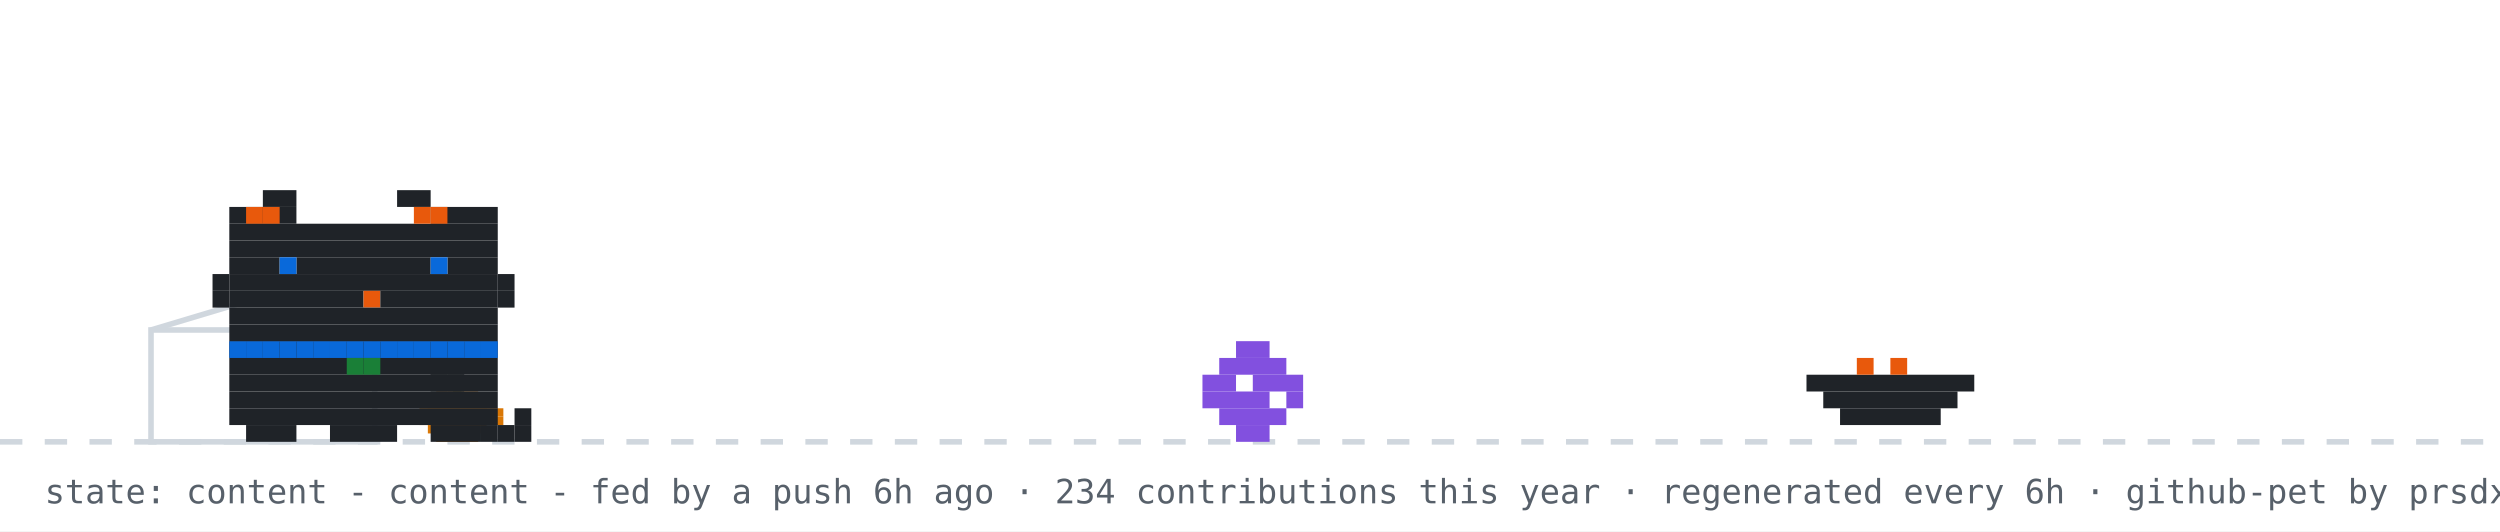
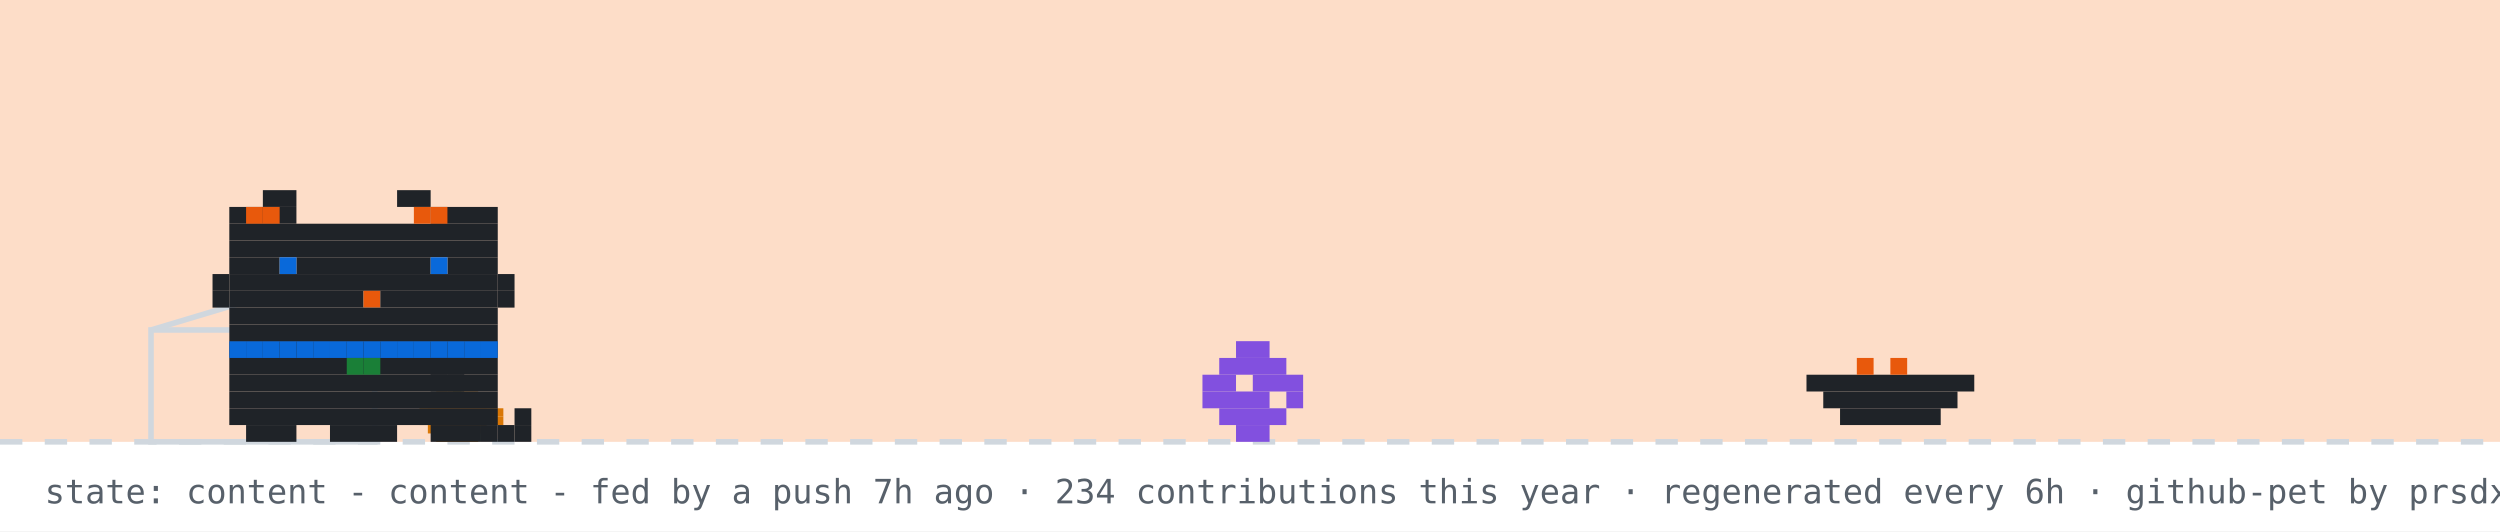
<svg xmlns="http://www.w3.org/2000/svg" width="894" height="190" viewBox="0 0 894 190" role="img" aria-label="github pet: content">
  <rect width="894" height="190" fill="#ffffff" />
+   <rect width="894" height="158" fill="#f77825" opacity="0.25" />
  <line x1="0" y1="158" x2="894" y2="158" stroke="#d0d7de" stroke-width="2" stroke-dasharray="8 8" />
  <rect x="162" y="137" width="3" height="3" fill="#1a7f37" />
  <rect x="156" y="140" width="15" height="3" fill="#d97706" />
  <rect x="153" y="143" width="21" height="3" fill="#d97706" />
  <rect x="150" y="146" width="30" height="3" fill="#d97706" />
  <rect x="150" y="149" width="30" height="3" fill="#d97706" />
  <rect x="153" y="152" width="21" height="3" fill="#d97706" />
  <rect x="156" y="155" width="15" height="3" fill="#d97706" />
  <rect x="54" y="118" width="80" height="40" fill="none" stroke="#d0d7de" stroke-width="2" />
  <line x1="54" y1="118" x2="94" y2="106" stroke="#d0d7de" stroke-width="2" />
  <g transform="translate(430,0)">
    <g>
      <animateTransform attributeName="transform" type="translate" values="0 0;0 0;52 -10;52 0;52 0;0 0" keyTimes="0;0.660;0.690;0.780;0.860;1" dur="32s" begin="7s" repeatCount="indefinite" />
      <rect x="12" y="122" width="12" height="6" fill="#8250df" />
      <rect x="6" y="128" width="24" height="6" fill="#8250df" />
      <rect x="0" y="134" width="12" height="6" fill="#8250df" />
      <rect x="18" y="134" width="18" height="6" fill="#8250df" />
      <rect x="0" y="140" width="24" height="6" fill="#8250df" />
      <rect x="30" y="140" width="6" height="6" fill="#8250df" />
      <rect x="6" y="146" width="24" height="6" fill="#8250df" />
      <rect x="12" y="152" width="12" height="6" fill="#8250df" />
    </g>
  </g>
  <rect x="646" y="134" width="60" height="6" fill="#1f2328" />
  <rect x="652" y="140" width="48" height="6" fill="#1f2328" />
  <rect x="658" y="146" width="36" height="6" fill="#1f2328" />
  <rect x="664" y="128" width="6" height="6" fill="#e8590c" />
  <rect x="676" y="128" width="6" height="6" fill="#e8590c" />
  <g transform="translate(70,0)">
    <animateTransform attributeName="transform" type="translate" values="70 0;500 0;500 0;320 0;320 0;70 0;70 0" keyTimes="0;0.12;0.35;0.45;0.62;0.82;1" dur="32s" begin="7s" repeatCount="indefinite" />
    <g>
      <animateTransform attributeName="transform" type="translate" values="0 0;0 -3;0 0" dur="0.7s" repeatCount="indefinite" />
      <rect x="12" y="122" width="96" height="6" fill="#1f2328" />
      <rect x="12" y="128" width="96" height="6" fill="#1f2328" />
      <rect x="12" y="134" width="96" height="6" fill="#1f2328" />
      <rect x="12" y="140" width="96" height="6" fill="#1f2328" />
      <rect x="12" y="146" width="96" height="6" fill="#1f2328" />
      <rect x="18" y="152" width="18" height="6" fill="#1f2328" />
      <rect x="48" y="152" width="24" height="6" fill="#1f2328" />
      <rect x="84" y="152" width="18" height="6" fill="#1f2328" />
      <rect x="12" y="122" width="6" height="6" fill="#0969da" />
      <rect x="18" y="122" width="6" height="6" fill="#0969da" />
      <rect x="24" y="122" width="6" height="6" fill="#0969da" />
      <rect x="30" y="122" width="6" height="6" fill="#0969da" />
      <rect x="36" y="122" width="6" height="6" fill="#0969da" />
      <rect x="42" y="122" width="6" height="6" fill="#0969da" />
      <rect x="48" y="122" width="6" height="6" fill="#0969da" />
      <rect x="54" y="122" width="6" height="6" fill="#0969da" />
      <rect x="60" y="122" width="6" height="6" fill="#0969da" />
      <rect x="66" y="122" width="6" height="6" fill="#0969da" />
      <rect x="72" y="122" width="6" height="6" fill="#0969da" />
      <rect x="78" y="122" width="6" height="6" fill="#0969da" />
      <rect x="84" y="122" width="6" height="6" fill="#0969da" />
      <rect x="90" y="122" width="6" height="6" fill="#0969da" />
      <rect x="96" y="122" width="6" height="6" fill="#0969da" />
      <rect x="102" y="122" width="6" height="6" fill="#0969da" />
      <rect x="54" y="128" width="6" height="6" fill="#1a7f37" />
      <rect x="60" y="128" width="6" height="6" fill="#1a7f37" />
      <g>
        <animate attributeName="opacity" values="1;0;1" keyTimes="0;0.5;1" calcMode="discrete" dur="1.4s" repeatCount="indefinite" />
        <rect x="102" y="152" width="6" height="6" fill="#1f2328" />
        <rect x="108" y="152" width="6" height="6" fill="#1f2328" />
        <rect x="114" y="152" width="6" height="6" fill="#1f2328" />
        <rect x="114" y="146" width="6" height="6" fill="#1f2328" />
      </g>
      <g opacity="0">
        <animate attributeName="opacity" values="0;1;0" keyTimes="0;0.5;1" calcMode="discrete" dur="1.4s" repeatCount="indefinite" />
        <rect x="114" y="152" width="6" height="6" fill="#1f2328" />
        <rect x="114" y="146" width="6" height="6" fill="#1f2328" />
        <rect x="114" y="140" width="6" height="6" fill="#1f2328" />
        <rect x="108" y="140" width="6" height="6" fill="#1f2328" />
      </g>
      <g>
        <animate attributeName="opacity" values="1;1;0;0;1" keyTimes="0;0.660;0.720;0.780;1" calcMode="discrete" dur="32s" begin="7s" repeatCount="indefinite" />
        <rect x="84" y="128" width="6" height="6" fill="#1f2328" />
        <rect x="90" y="128" width="6" height="6" fill="#1f2328" />
        <rect x="84" y="134" width="6" height="6" fill="#1f2328" />
        <rect x="90" y="134" width="6" height="6" fill="#1f2328" />
      </g>
      <g opacity="0">
        <animate attributeName="opacity" values="0;0;1;1;0" keyTimes="0;0.660;0.720;0.780;1" calcMode="discrete" dur="32s" begin="7s" repeatCount="indefinite" />
        <rect x="96" y="134" width="6" height="6" fill="#1f2328" />
        <rect x="102" y="134" width="6" height="6" fill="#1f2328" />
        <rect x="108" y="134" width="6" height="6" fill="#1f2328" />
        <rect x="114" y="134" width="6" height="6" fill="#1f2328" />
        <rect x="114" y="128" width="6" height="6" fill="#1f2328" />
      </g>
      <g>
        <animateTransform attributeName="transform" type="translate" values="0 0;0 0;0 8;0 0;0 8;0 0;0 8;0 0;0 0" keyTimes="0.000;0.150;0.180;0.210;0.240;0.270;0.300;0.330;1.000" dur="32s" begin="7s" repeatCount="indefinite" />
        <rect x="24" y="68" width="12" height="6" fill="#1f2328" />
        <rect x="72" y="68" width="12" height="6" fill="#1f2328" />
        <rect x="12" y="74" width="24" height="6" fill="#1f2328" />
        <rect x="84" y="74" width="24" height="6" fill="#1f2328" />
        <rect x="12" y="80" width="96" height="6" fill="#1f2328" />
        <rect x="12" y="86" width="96" height="6" fill="#1f2328" />
        <rect x="12" y="92" width="18" height="6" fill="#1f2328" />
        <rect x="36" y="92" width="48" height="6" fill="#1f2328" />
        <rect x="90" y="92" width="18" height="6" fill="#1f2328" />
        <rect x="12" y="98" width="96" height="6" fill="#1f2328" />
        <rect x="12" y="104" width="48" height="6" fill="#1f2328" />
        <rect x="60" y="104" width="6" height="6" fill="#e8590c" />
        <rect x="66" y="104" width="42" height="6" fill="#1f2328" />
        <rect x="12" y="110" width="96" height="6" fill="#1f2328" />
        <rect x="12" y="116" width="96" height="6" fill="#1f2328" />
        <rect x="18" y="74" width="6" height="6" fill="#e8590c" />
        <rect x="24" y="74" width="6" height="6" fill="#e8590c" />
        <rect x="78" y="74" width="6" height="6" fill="#e8590c" />
        <rect x="84" y="74" width="6" height="6" fill="#e8590c" />
        <rect x="6" y="98" width="6" height="6" fill="#1f2328" />
        <rect x="6" y="104" width="6" height="6" fill="#1f2328" />
        <rect x="108" y="98" width="6" height="6" fill="#1f2328" />
        <rect x="108" y="104" width="6" height="6" fill="#1f2328" />
        <g>
          <animate attributeName="opacity" values="1;0;1" keyTimes="0;0.96;1" calcMode="discrete" dur="4.2s" repeatCount="indefinite" />
          <rect x="30" y="92" width="6" height="6" fill="#0969da" />
          <rect x="84" y="92" width="6" height="6" fill="#0969da" />
        </g>
        <g opacity="0">
          <animate attributeName="opacity" values="0;1;0" keyTimes="0;0.96;1" calcMode="discrete" dur="4.2s" repeatCount="indefinite" />
          <rect x="30" y="92" width="6" height="6" fill="#ffffff" />
          <rect x="84" y="92" width="6" height="6" fill="#ffffff" />
        </g>
      </g>
      <g opacity="0">
        <animate attributeName="opacity" values="1;1;0;0;1;1" keyTimes="0;0.12;0.13;0.82;0.83;1" calcMode="discrete" dur="32s" begin="7s" repeatCount="indefinite" />
        <g>
          <animate attributeName="opacity" values="1;0;1" calcMode="discrete" dur="0.5s" repeatCount="indefinite" />
          <rect x="108" y="86" width="6" height="6" fill="#1f2328" />
          <rect x="114" y="80" width="6" height="6" fill="#1f2328" />
          <rect x="114" y="86" width="6" height="6" fill="#1f2328" />
        </g>
      </g>
      <g opacity="0">
        <animateTransform attributeName="transform" type="translate" values="0 0;6 -22" dur="2.6s" begin="0.4s" repeatCount="indefinite" />
        <animate attributeName="opacity" values="0;1;1;0" keyTimes="0;0.2;0.7;1" dur="2.6s" begin="0.4s" repeatCount="indefinite" />
        <rect x="87" y="-12" width="3" height="3" fill="#cf222e" />
        <rect x="93" y="-12" width="3" height="3" fill="#cf222e" />
        <rect x="84" y="-9" width="15" height="3" fill="#cf222e" />
        <rect x="84" y="-6" width="15" height="3" fill="#cf222e" />
        <rect x="87" y="-3" width="9" height="3" fill="#cf222e" />
        <rect x="90" y="0" width="3" height="3" fill="#cf222e" />
      </g>
      <g opacity="0">
        <animateTransform attributeName="transform" type="translate" values="0 0;6 -22" dur="2.6s" begin="1.9s" repeatCount="indefinite" />
        <animate attributeName="opacity" values="0;1;1;0" keyTimes="0;0.2;0.7;1" dur="2.6s" begin="1.9s" repeatCount="indefinite" />
        <rect x="105" y="-24" width="3" height="3" fill="#cf222e" />
        <rect x="111" y="-24" width="3" height="3" fill="#cf222e" />
        <rect x="102" y="-21" width="15" height="3" fill="#cf222e" />
        <rect x="102" y="-18" width="15" height="3" fill="#cf222e" />
        <rect x="105" y="-15" width="9" height="3" fill="#cf222e" />
        <rect x="108" y="-12" width="3" height="3" fill="#cf222e" />
      </g>
    </g>
  </g>
  <g opacity="0">
    <animate attributeName="opacity" values="0;0;1;1;0;0" keyTimes="0;0.07;0.14;0.85;0.96;1" dur="7s" repeatCount="1" fill="freeze" />
    <rect x="60" y="12" width="380" height="46" rx="10" fill="#d0d7de" />
    <polygon points="110,58 130,58 118,74" fill="#d0d7de" />
-     <text x="76" y="31" font-family="monospace" font-size="13" fill="#1f2328">good morning! welcome to shubham's corner</text>
+     <text x="76" y="31" font-family="monospace" font-size="13" fill="#1f2328">good evening! welcome to shubham's corner</text>
    <text x="76" y="48" font-family="monospace" font-size="12" fill="#57606a">scroll down for projects + contact</text>
    <polygon points="230,66 246,66 238,78" fill="#0969da">
      <animateTransform attributeName="transform" type="translate" values="0 0;0 6;0 0" dur="0.8s" repeatCount="indefinite" />
    </polygon>
  </g>
  <g opacity="0">
    <animate attributeName="opacity" values="0;0;1;1;0;0" keyTimes="0;0.000;0.040;0.267;0.307;1" dur="18s" begin="5s" repeatCount="indefinite" />
    <rect x="711.6" y="14" width="166.4" height="30" rx="9" fill="#d0d7de" />
    <polygon points="737.6,44 755.6,44 744.6,54" fill="#d0d7de" />
    <text x="722.6" y="33" font-family="monospace" font-size="12" fill="#1f2328">featured projects ↓</text>
  </g>
  <g opacity="0">
    <animate attributeName="opacity" values="0;0;1;1;0;0" keyTimes="0;0.333;0.373;0.600;0.640;1" dur="18s" begin="5s" repeatCount="indefinite" />
    <rect x="696.4" y="14" width="181.6" height="30" rx="9" fill="#d0d7de" />
    <polygon points="722.4,44 740.4,44 729.4,54" fill="#d0d7de" />
    <text x="707.4" y="33" font-family="monospace" font-size="12" fill="#1f2328">live stats + graphs ↓</text>
  </g>
  <g opacity="0">
    <animate attributeName="opacity" values="0;0;1;1;0;0" keyTimes="0;0.667;0.707;0.933;0.973;1" dur="18s" begin="5s" repeatCount="indefinite" />
    <rect x="650.8" y="14" width="227.2" height="30" rx="9" fill="#d0d7de" />
    <polygon points="676.8,44 694.8,44 683.8,54" fill="#d0d7de" />
    <text x="661.8" y="33" font-family="monospace" font-size="12" fill="#1f2328">say hi: prsdx.dev@gmail.com</text>
  </g>
-   <text x="16" y="180" font-family="monospace" font-size="12" fill="#57606a">state: content - content - fed by a push 6h ago · 234 contributions this year · regenerated every 6h · github-pet by prsdx</text>
+   <text x="16" y="180" font-family="monospace" font-size="12" fill="#57606a">state: content - content - fed by a push 7h ago · 234 contributions this year · regenerated every 6h · github-pet by prsdx</text>
</svg>
